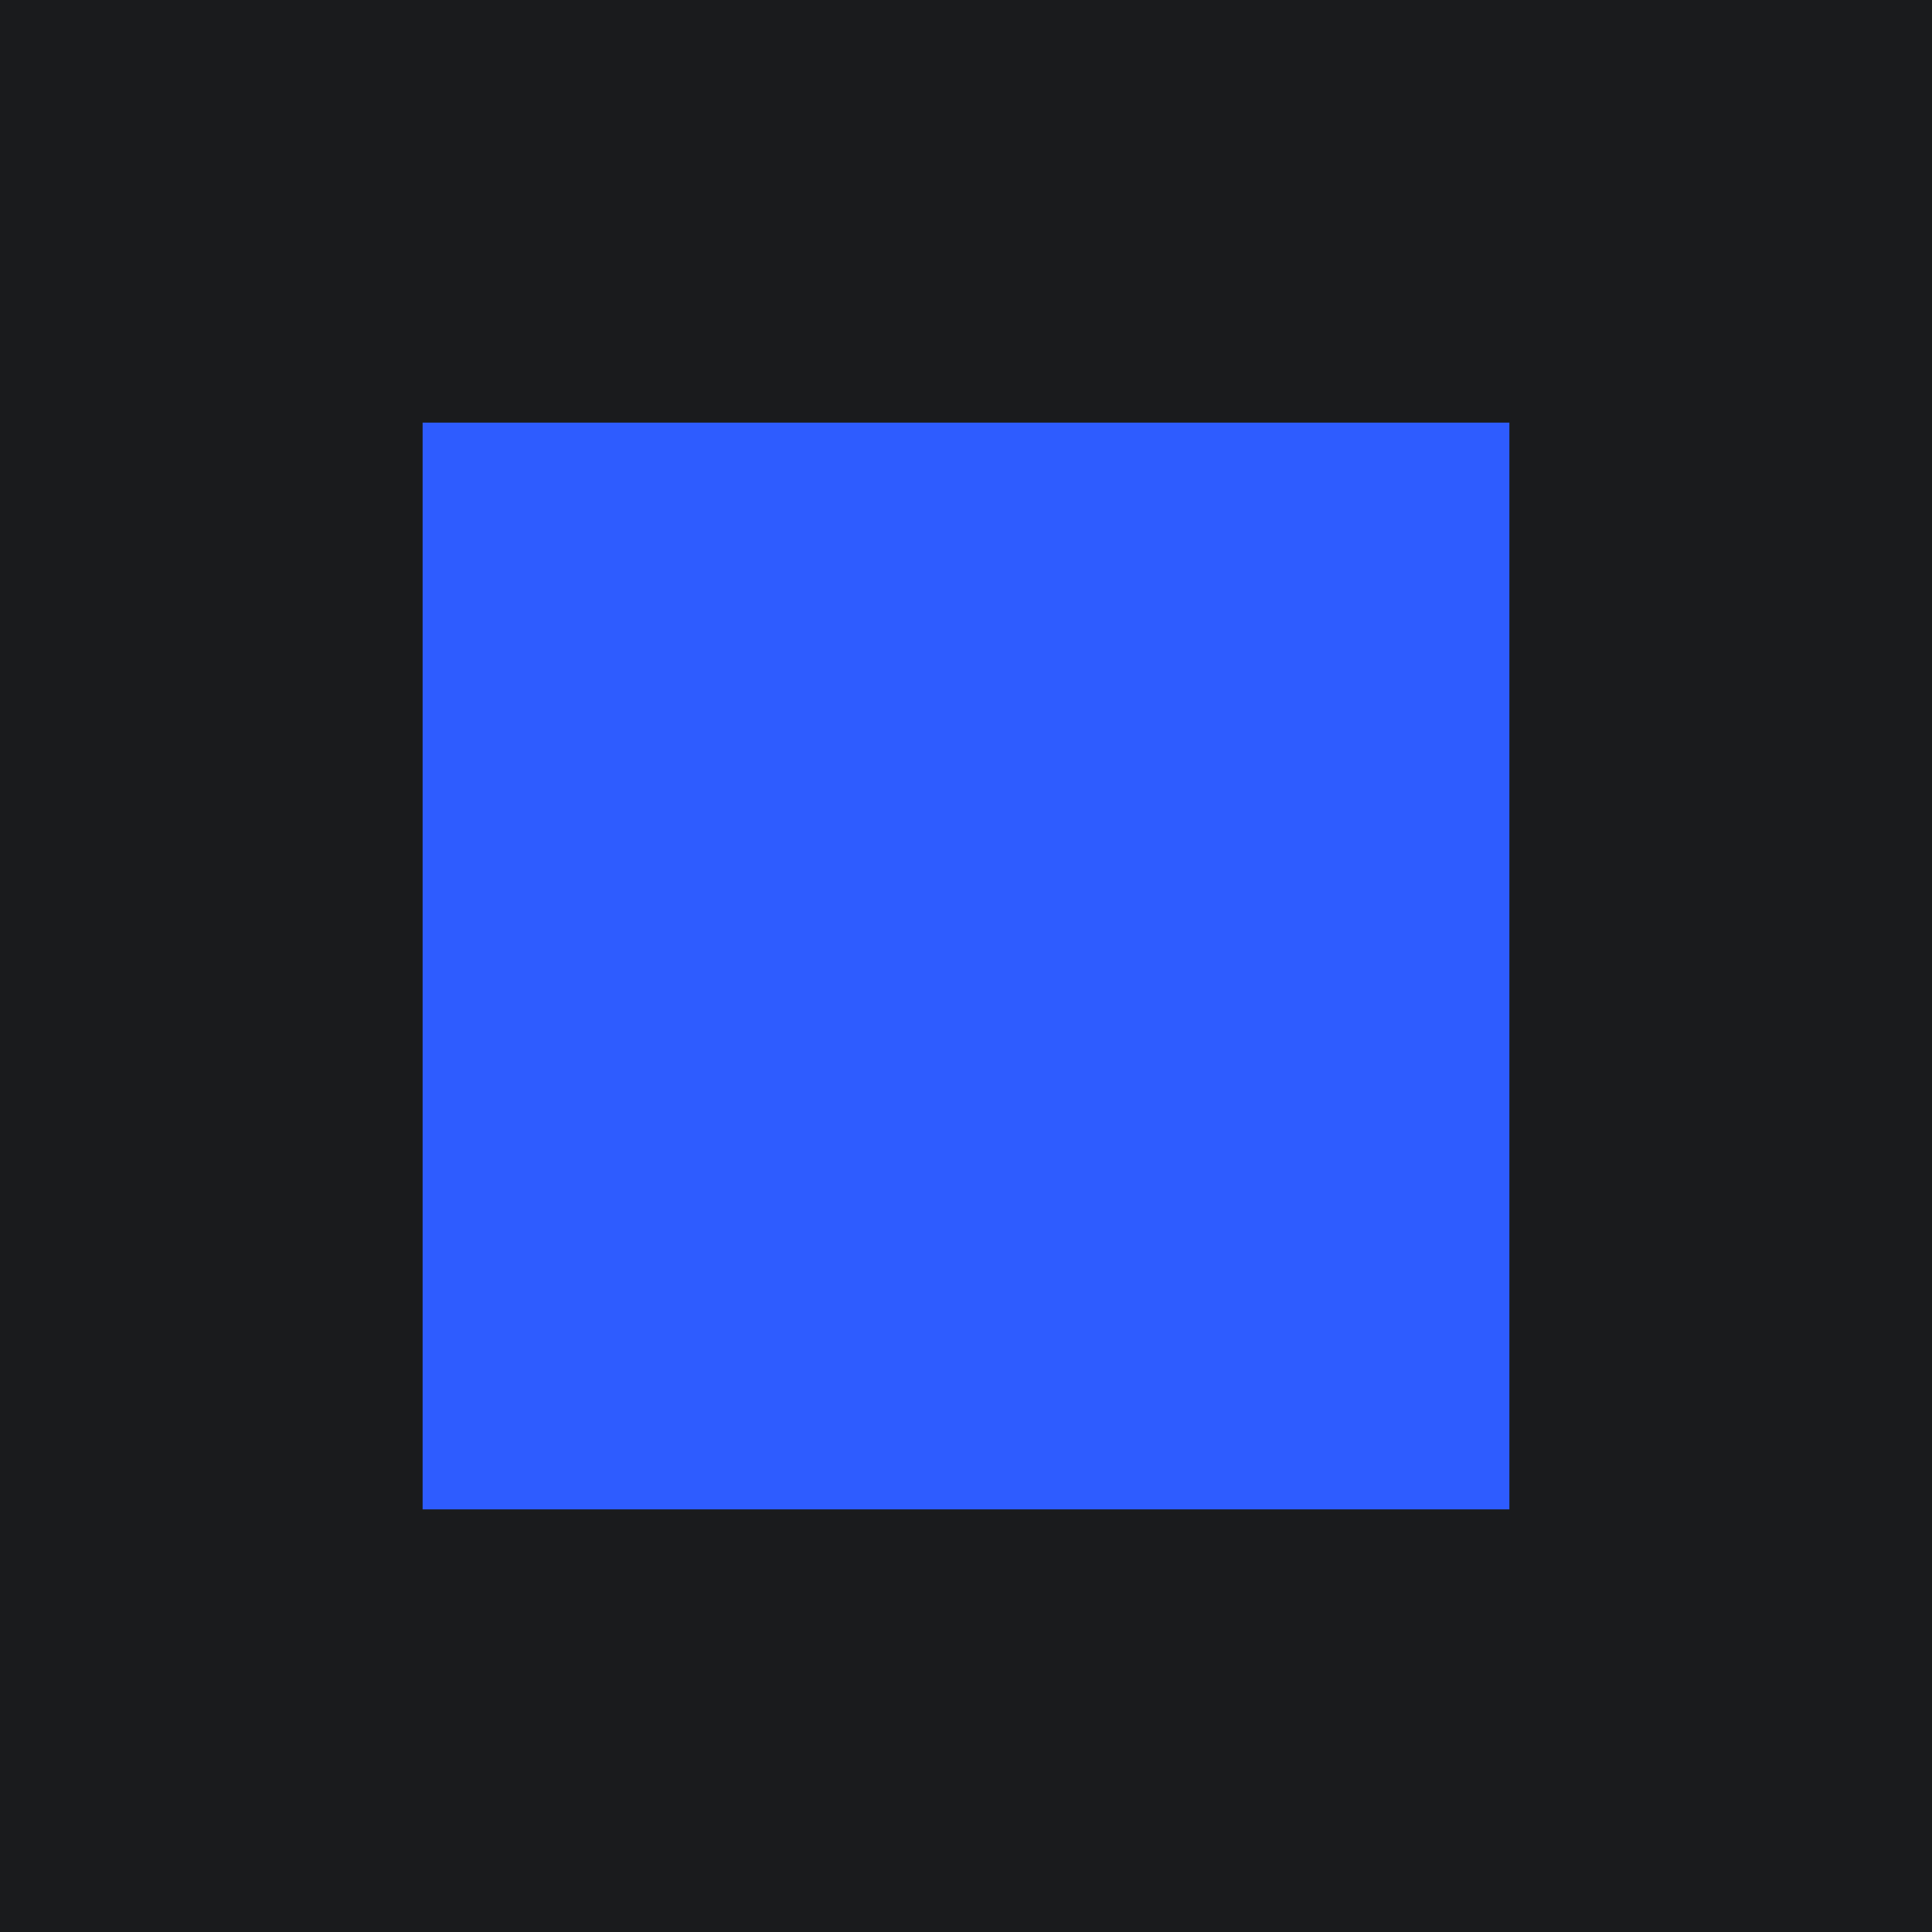
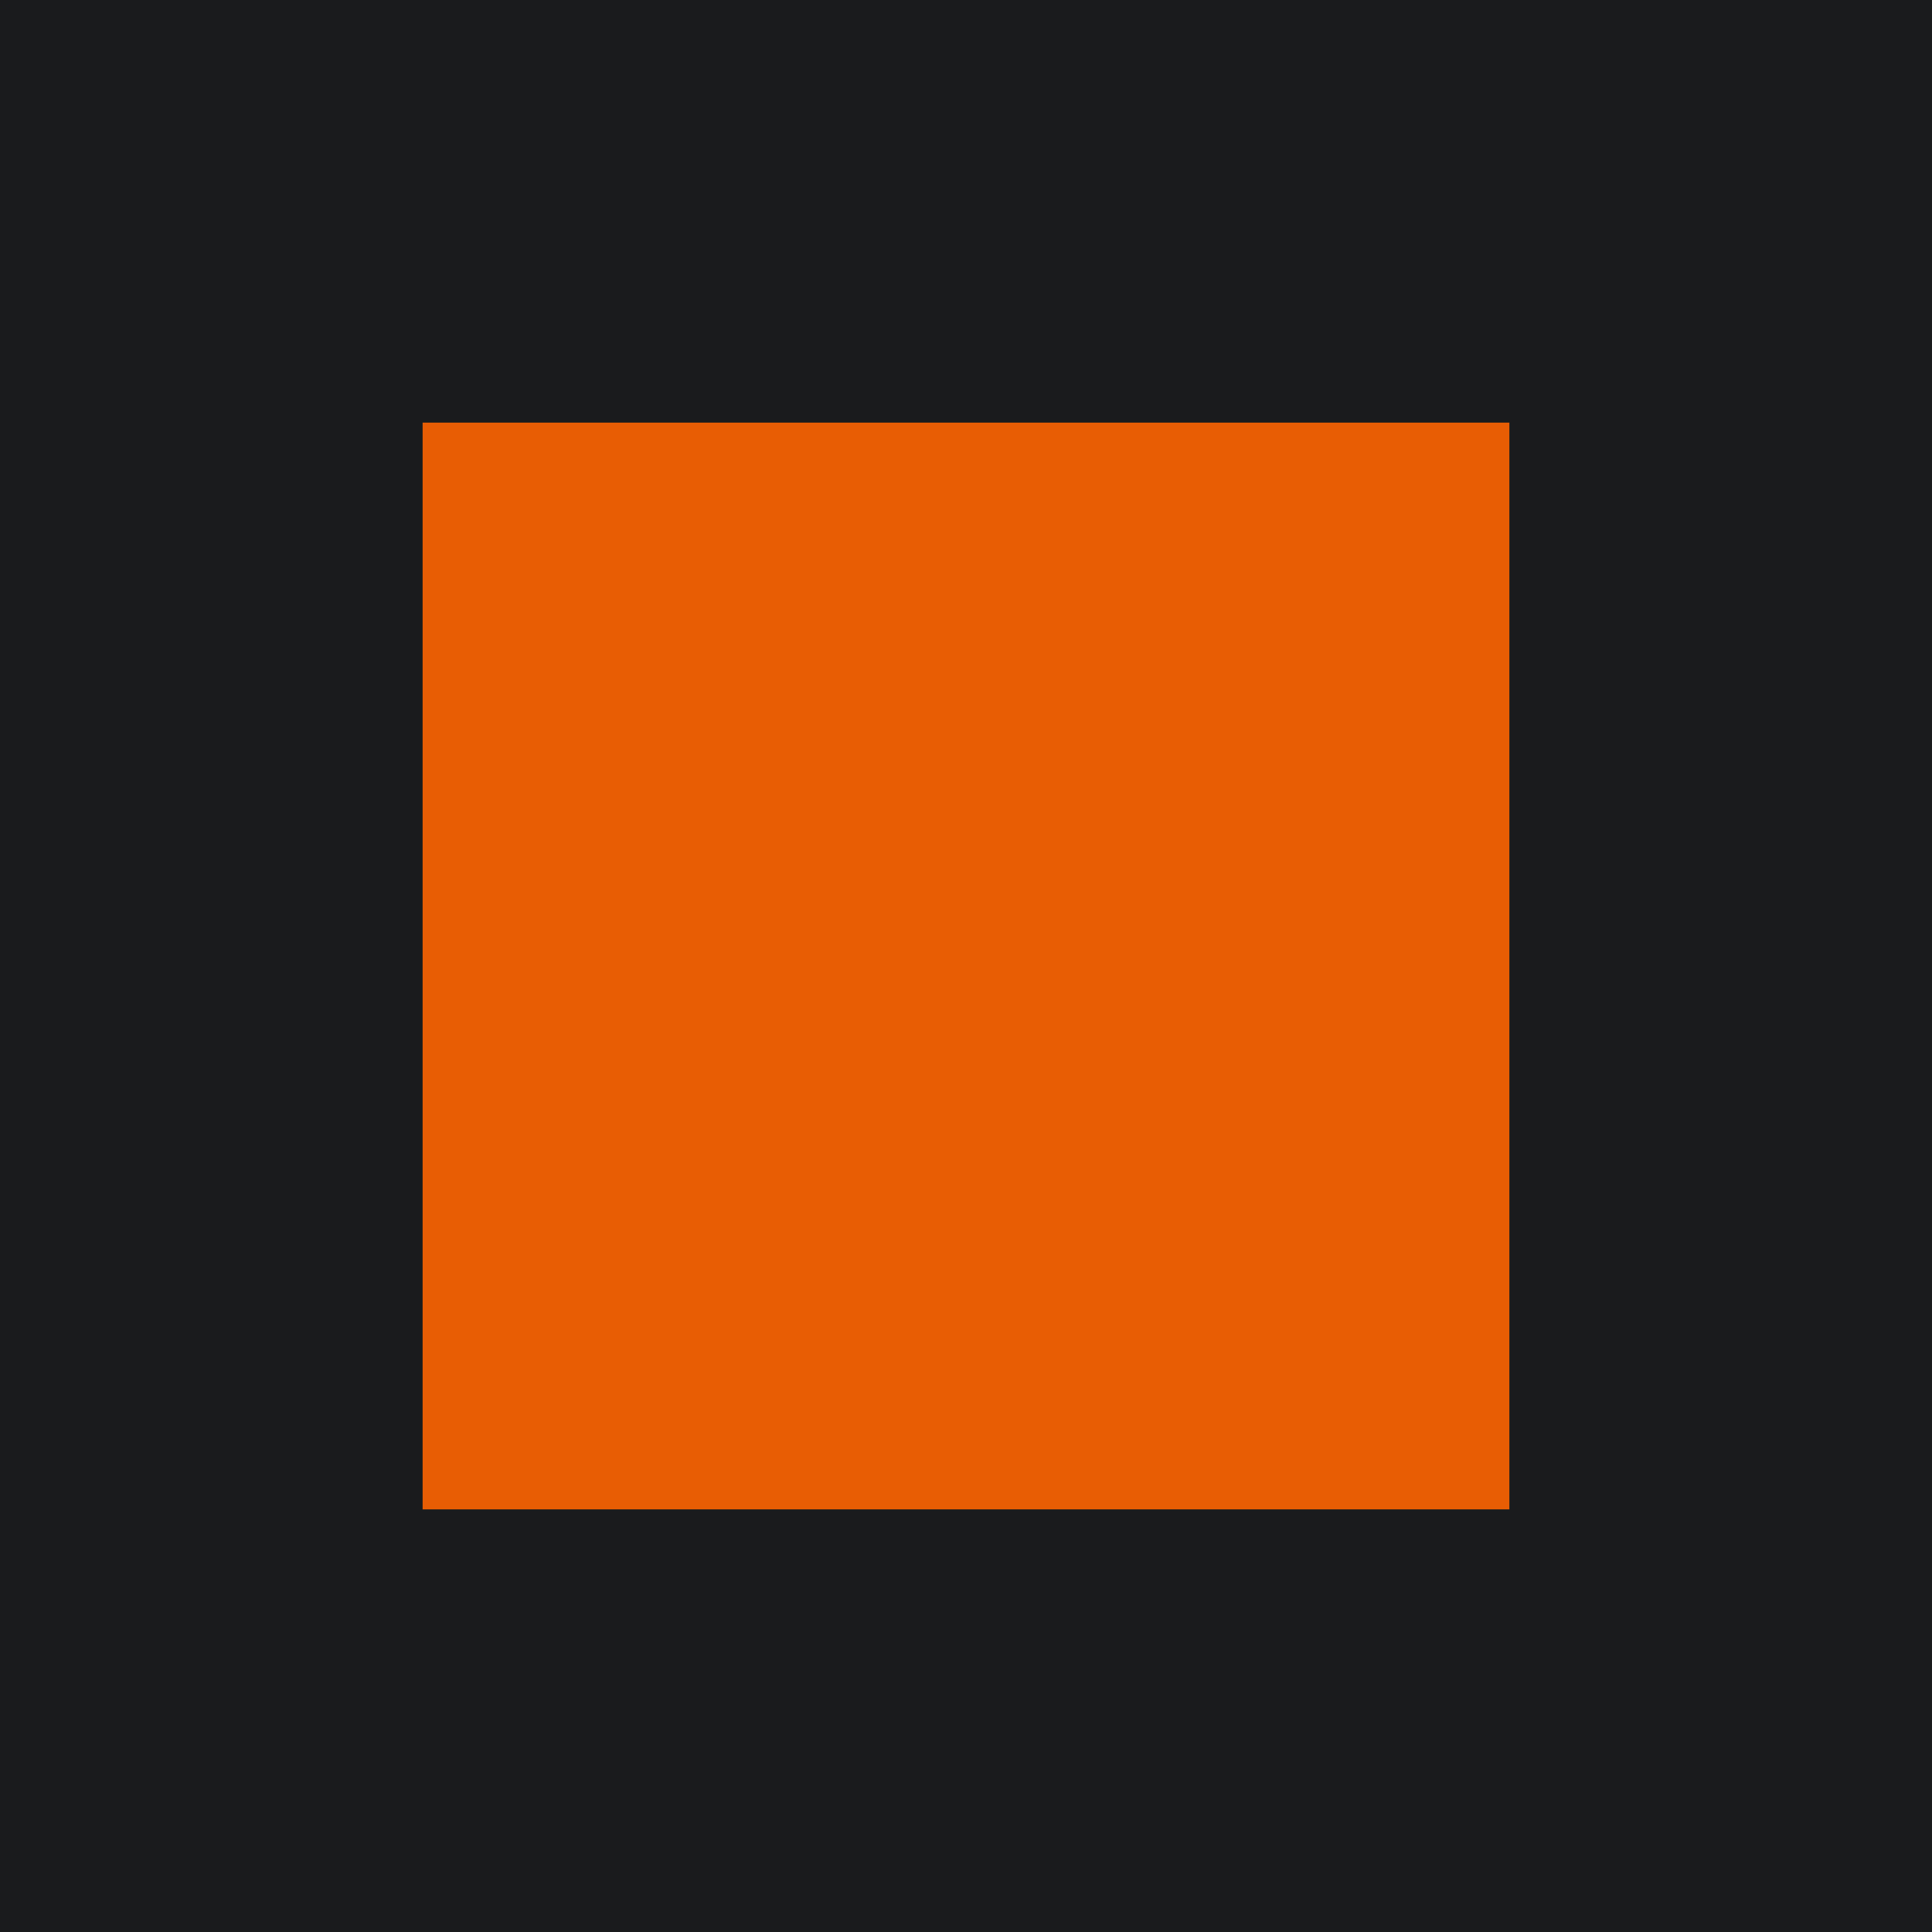
<svg xmlns="http://www.w3.org/2000/svg" viewBox="0 0 32 32">
  <rect width="32" height="32" fill="#1a1b1d" />
-   <rect x="7" y="7" width="18" height="18" fill="#2e5cff" />
+   <rect x="7" y="7" width="18" height="18" fill="#e85d04" />
</svg>
